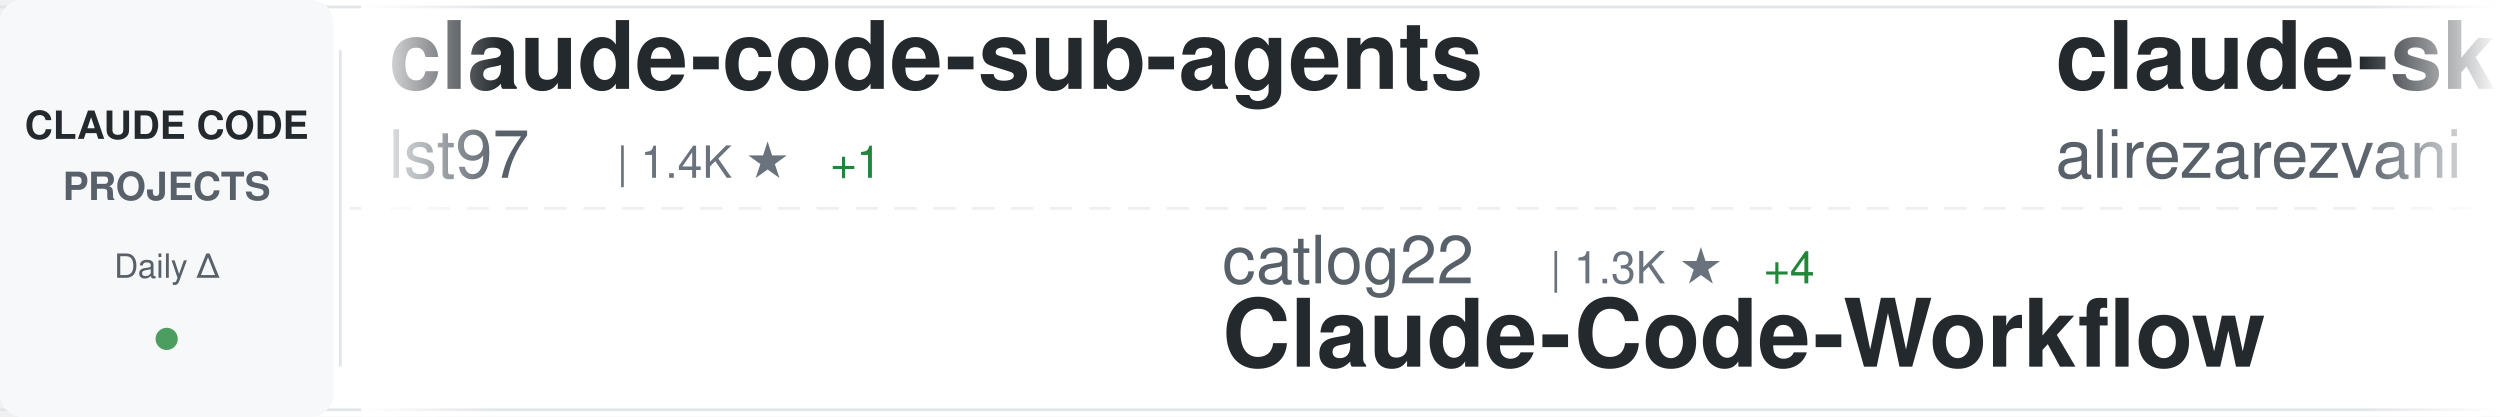
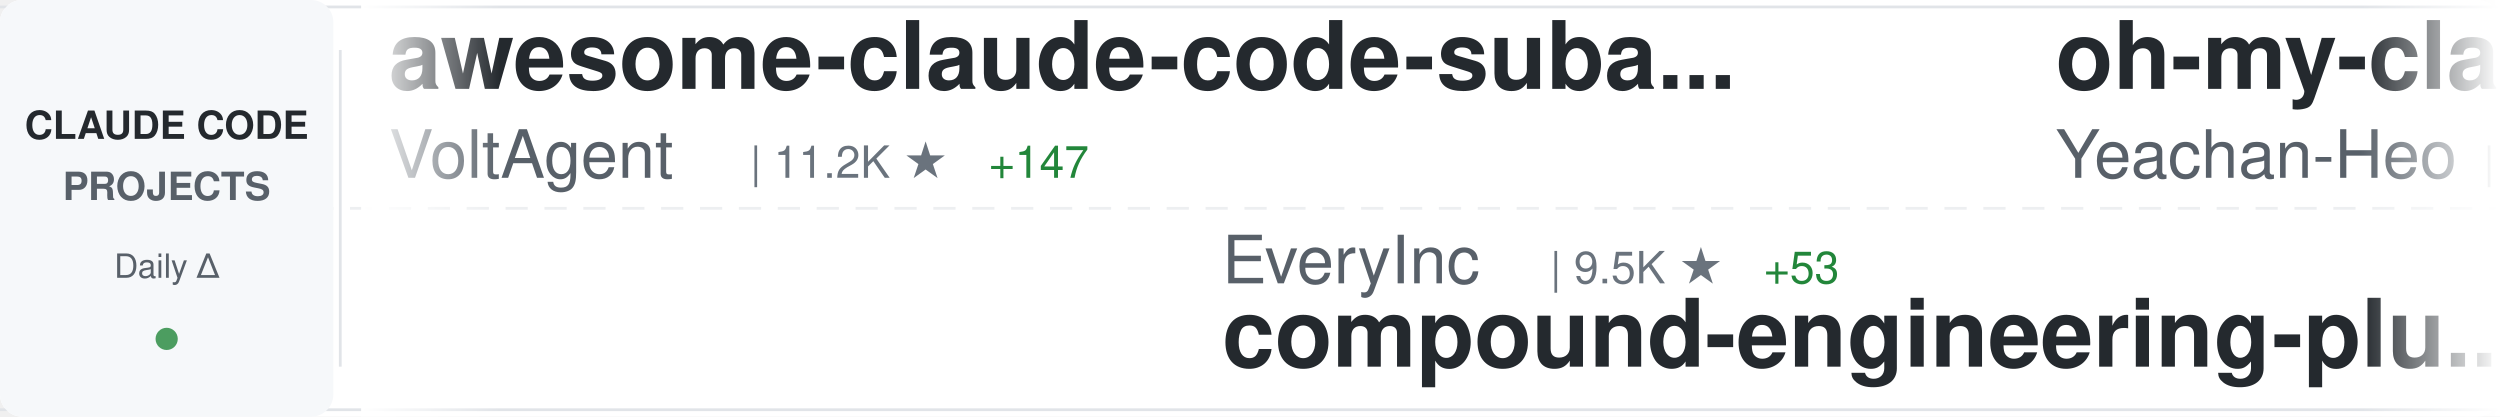
<svg xmlns="http://www.w3.org/2000/svg" width="900" height="150">
  <defs>
    <linearGradient id="awesomeLeftFade" x1="0%" y1="0%" x2="100%" y2="0%">
      <stop offset="0%" style="stop-color:#ffffff;stop-opacity:1" />
      <stop offset="100%" style="stop-color:#ffffff;stop-opacity:0" />
    </linearGradient>
    <linearGradient id="awesomeRightFade" x1="0%" y1="0%" x2="100%" y2="0%">
      <stop offset="0%" style="stop-color:#ffffff;stop-opacity:0" />
      <stop offset="100%" style="stop-color:#ffffff;stop-opacity:1" />
    </linearGradient>
  </defs>
  <rect width="900" height="150" fill="#ffffff" rx="8" />
  <rect x="0" y="2" width="900" height="1" fill="#e1e4e8" />
  <rect x="0" y="147" width="900" height="1" fill="#e1e4e8" />
  <line x1="0" y1="75" x2="900" y2="75" stroke="#e1e4e8" stroke-width="1" stroke-dasharray="8 6" opacity="0.6" />
  <rect x="0" y="0" width="120" height="150" fill="#f6f8fa" rx="8" />
  <text x="60" y="50" font-family="-apple-system, BlinkMacSystemFont, 'Segoe UI', Helvetica, Arial, sans-serif" font-size="14" font-weight="600" fill="#24292e" text-anchor="middle">CLAUDE CODE</text>
  <text x="60" y="72" font-family="-apple-system, BlinkMacSystemFont, 'Segoe UI', Helvetica, Arial, sans-serif" font-size="14" font-weight="600" fill="#586069" text-anchor="middle">PROJECTS</text>
  <text x="60" y="100" font-family="-apple-system, BlinkMacSystemFont, 'Segoe UI', Helvetica, Arial, sans-serif" font-size="12" font-weight="500" fill="#586069" text-anchor="middle">Daily Δ</text>
  <circle cx="60" cy="122" r="4" fill="#22863a" opacity="0.8" />
  <rect x="122" y="18" width="1" height="114" fill="#e1e4e8" />
  <clipPath id="awesomeTickerClip">
    <rect x="130" y="0" width="770" height="150" />
  </clipPath>
  <g clip-path="url(#awesomeTickerClip)">
    <g id="awesomeTickerItems">
      <animateTransform attributeName="transform" attributeType="XML" type="translate" from="0 0" to="-3000 0" dur="54s" repeatCount="indefinite" />
      <g transform="translate(0, 0)">
-         <text x="140" y="32" font-family="-apple-system, BlinkMacSystemFont, 'Segoe UI', Helvetica, Arial, sans-serif" font-size="34" font-weight="600" fill="#24292e">claude-code-sub-agents</text>
-         <text x="140" y="64" font-family="-apple-system, BlinkMacSystemFont, 'Segoe UI', Helvetica, Arial, sans-serif" font-size="24" font-weight="400" fill="#586069">lst97</text>
-         <text x="222" y="64" font-family="-apple-system, BlinkMacSystemFont, 'Segoe UI', Helvetica, Arial, sans-serif" font-size="16" font-weight="500" fill="#6a737d">| 1.4K ★</text>
-         <text x="299" y="64" font-family="-apple-system, BlinkMacSystemFont, 'Segoe UI', Helvetica, Arial, sans-serif" font-size="16" font-weight="500" fill="#22863a"> +1</text>
+         <text x="140" y="32" font-family="-apple-system, BlinkMacSystemFont, 'Segoe UI', Helvetica, Arial, sans-serif" font-size="34" font-weight="600" fill="#24292e">awesome-claude-code-suba...</text>
+         <text x="140" y="64" font-family="-apple-system, BlinkMacSystemFont, 'Segoe UI', Helvetica, Arial, sans-serif" font-size="24" font-weight="400" fill="#586069">VoltAgent</text>
+         <text x="270" y="64" font-family="-apple-system, BlinkMacSystemFont, 'Segoe UI', Helvetica, Arial, sans-serif" font-size="16" font-weight="500" fill="#6a737d">| 11.2K ★</text>
+         <text x="356" y="64" font-family="-apple-system, BlinkMacSystemFont, 'Segoe UI', Helvetica, Arial, sans-serif" font-size="16" font-weight="500" fill="#22863a"> +147</text>
      </g>
      <g transform="translate(300, 0)">
-         <text x="140" y="102" font-family="-apple-system, BlinkMacSystemFont, 'Segoe UI', Helvetica, Arial, sans-serif" font-size="24" font-weight="400" fill="#586069">catlog22</text>
-         <text x="258" y="102" font-family="-apple-system, BlinkMacSystemFont, 'Segoe UI', Helvetica, Arial, sans-serif" font-size="16" font-weight="500" fill="#6a737d">| 1.3K ★</text>
-         <text x="335" y="102" font-family="-apple-system, BlinkMacSystemFont, 'Segoe UI', Helvetica, Arial, sans-serif" font-size="16" font-weight="500" fill="#22863a"> +4</text>
-         <text x="140" y="132" font-family="-apple-system, BlinkMacSystemFont, 'Segoe UI', Helvetica, Arial, sans-serif" font-size="34" font-weight="600" fill="#24292e">Claude-Code-Workflow</text>
+         <text x="140" y="102" font-family="-apple-system, BlinkMacSystemFont, 'Segoe UI', Helvetica, Arial, sans-serif" font-size="24" font-weight="400" fill="#586069">EveryInc</text>
+         <text x="258" y="102" font-family="-apple-system, BlinkMacSystemFont, 'Segoe UI', Helvetica, Arial, sans-serif" font-size="16" font-weight="500" fill="#6a737d">| 9.5K ★</text>
+         <text x="335" y="102" font-family="-apple-system, BlinkMacSystemFont, 'Segoe UI', Helvetica, Arial, sans-serif" font-size="16" font-weight="500" fill="#22863a"> +53</text>
+         <text x="140" y="132" font-family="-apple-system, BlinkMacSystemFont, 'Segoe UI', Helvetica, Arial, sans-serif" font-size="34" font-weight="600" fill="#24292e">compound-engineering-plu...</text>
      </g>
      <g transform="translate(600, 0)">
+         <text x="140" y="32" font-family="-apple-system, BlinkMacSystemFont, 'Segoe UI', Helvetica, Arial, sans-serif" font-size="34" font-weight="600" fill="#24292e">oh-my-claudecode</text>
+         <text x="140" y="64" font-family="-apple-system, BlinkMacSystemFont, 'Segoe UI', Helvetica, Arial, sans-serif" font-size="24" font-weight="400" fill="#586069">Yeachan-Heo</text>
+         <text x="294" y="64" font-family="-apple-system, BlinkMacSystemFont, 'Segoe UI', Helvetica, Arial, sans-serif" font-size="16" font-weight="500" fill="#6a737d">| 7.2K ★</text>
+         <text x="371" y="64" font-family="-apple-system, BlinkMacSystemFont, 'Segoe UI', Helvetica, Arial, sans-serif" font-size="16" font-weight="500" fill="#22863a"> +200</text>
+       </g>
+       <g transform="translate(900, 0)">
+         <text x="140" y="102" font-family="-apple-system, BlinkMacSystemFont, 'Segoe UI', Helvetica, Arial, sans-serif" font-size="24" font-weight="400" fill="#586069">cixingguangming55555</text>
+         <text x="402" y="102" font-family="-apple-system, BlinkMacSystemFont, 'Segoe UI', Helvetica, Arial, sans-serif" font-size="16" font-weight="500" fill="#6a737d">| 2.5K ★</text>
+         <text x="140" y="132" font-family="-apple-system, BlinkMacSystemFont, 'Segoe UI', Helvetica, Arial, sans-serif" font-size="34" font-weight="600" fill="#24292e">wechat-bot</text>
+       </g>
+       <g transform="translate(1200, 0)">
        <text x="140" y="32" font-family="-apple-system, BlinkMacSystemFont, 'Segoe UI', Helvetica, Arial, sans-serif" font-size="34" font-weight="600" fill="#24292e">claude-skills</text>
        <text x="140" y="64" font-family="-apple-system, BlinkMacSystemFont, 'Segoe UI', Helvetica, Arial, sans-serif" font-size="24" font-weight="400" fill="#586069">alirezarezvani</text>
        <text x="330" y="64" font-family="-apple-system, BlinkMacSystemFont, 'Segoe UI', Helvetica, Arial, sans-serif" font-size="16" font-weight="500" fill="#6a737d">| 1.9K ★</text>
-         <text x="407" y="64" font-family="-apple-system, BlinkMacSystemFont, 'Segoe UI', Helvetica, Arial, sans-serif" font-size="16" font-weight="500" fill="#22863a"> +8</text>
-       </g>
-       <g transform="translate(900, 0)">
-         <text x="140" y="102" font-family="-apple-system, BlinkMacSystemFont, 'Segoe UI', Helvetica, Arial, sans-serif" font-size="24" font-weight="400" fill="#586069">farion1231</text>
-         <text x="282" y="102" font-family="-apple-system, BlinkMacSystemFont, 'Segoe UI', Helvetica, Arial, sans-serif" font-size="16" font-weight="500" fill="#6a737d">| 19.4K ★</text>
-         <text x="368" y="102" font-family="-apple-system, BlinkMacSystemFont, 'Segoe UI', Helvetica, Arial, sans-serif" font-size="16" font-weight="500" fill="#22863a"> +142</text>
-         <text x="140" y="132" font-family="-apple-system, BlinkMacSystemFont, 'Segoe UI', Helvetica, Arial, sans-serif" font-size="34" font-weight="600" fill="#24292e">cc-switch</text>
-       </g>
-       <g transform="translate(1200, 0)">
-         <text x="140" y="32" font-family="-apple-system, BlinkMacSystemFont, 'Segoe UI', Helvetica, Arial, sans-serif" font-size="34" font-weight="600" fill="#24292e">claude-code-spec-workflo...</text>
-         <text x="140" y="64" font-family="-apple-system, BlinkMacSystemFont, 'Segoe UI', Helvetica, Arial, sans-serif" font-size="24" font-weight="400" fill="#586069">Pimzino</text>
-         <text x="246" y="64" font-family="-apple-system, BlinkMacSystemFont, 'Segoe UI', Helvetica, Arial, sans-serif" font-size="16" font-weight="500" fill="#6a737d">| 3.4K ★</text>
-         <text x="323" y="64" font-family="-apple-system, BlinkMacSystemFont, 'Segoe UI', Helvetica, Arial, sans-serif" font-size="16" font-weight="500" fill="#22863a"> +2</text>
+         <text x="407" y="64" font-family="-apple-system, BlinkMacSystemFont, 'Segoe UI', Helvetica, Arial, sans-serif" font-size="16" font-weight="500" fill="#22863a"> +5</text>
      </g>
      <g transform="translate(1500, 0)">
-         <text x="140" y="102" font-family="-apple-system, BlinkMacSystemFont, 'Segoe UI', Helvetica, Arial, sans-serif" font-size="24" font-weight="400" fill="#586069">nishimoto265</text>
-         <text x="306" y="102" font-family="-apple-system, BlinkMacSystemFont, 'Segoe UI', Helvetica, Arial, sans-serif" font-size="16" font-weight="500" fill="#6a737d">| 493 ★</text>
-         <text x="374" y="102" font-family="-apple-system, BlinkMacSystemFont, 'Segoe UI', Helvetica, Arial, sans-serif" font-size="16" font-weight="500" fill="#22863a"> +1</text>
-         <text x="140" y="132" font-family="-apple-system, BlinkMacSystemFont, 'Segoe UI', Helvetica, Arial, sans-serif" font-size="34" font-weight="600" fill="#24292e">Claude-Code-Communicatio...</text>
+         <text x="140" y="102" font-family="-apple-system, BlinkMacSystemFont, 'Segoe UI', Helvetica, Arial, sans-serif" font-size="24" font-weight="400" fill="#586069">anthropics</text>
+         <text x="282" y="102" font-family="-apple-system, BlinkMacSystemFont, 'Segoe UI', Helvetica, Arial, sans-serif" font-size="16" font-weight="500" fill="#6a737d">| 3.2K ★</text>
+         <text x="359" y="102" font-family="-apple-system, BlinkMacSystemFont, 'Segoe UI', Helvetica, Arial, sans-serif" font-size="16" font-weight="500" fill="#22863a"> +63</text>
+         <text x="140" y="132" font-family="-apple-system, BlinkMacSystemFont, 'Segoe UI', Helvetica, Arial, sans-serif" font-size="34" font-weight="600" fill="#24292e">claude-code-security-rev...</text>
      </g>
      <g transform="translate(1800, 0)">
-         <text x="140" y="32" font-family="-apple-system, BlinkMacSystemFont, 'Segoe UI', Helvetica, Arial, sans-serif" font-size="34" font-weight="600" fill="#24292e">claude-agent-sdk-python</text>
-         <text x="140" y="64" font-family="-apple-system, BlinkMacSystemFont, 'Segoe UI', Helvetica, Arial, sans-serif" font-size="24" font-weight="400" fill="#586069">anthropics</text>
-         <text x="282" y="64" font-family="-apple-system, BlinkMacSystemFont, 'Segoe UI', Helvetica, Arial, sans-serif" font-size="16" font-weight="500" fill="#6a737d">| 4.9K ★</text>
-         <text x="359" y="64" font-family="-apple-system, BlinkMacSystemFont, 'Segoe UI', Helvetica, Arial, sans-serif" font-size="16" font-weight="500" fill="#22863a"> +10</text>
+         <text x="140" y="32" font-family="-apple-system, BlinkMacSystemFont, 'Segoe UI', Helvetica, Arial, sans-serif" font-size="34" font-weight="600" fill="#24292e">claude-code-prompt-impro...</text>
+         <text x="140" y="64" font-family="-apple-system, BlinkMacSystemFont, 'Segoe UI', Helvetica, Arial, sans-serif" font-size="24" font-weight="400" fill="#586069">severity1</text>
+         <text x="270" y="64" font-family="-apple-system, BlinkMacSystemFont, 'Segoe UI', Helvetica, Arial, sans-serif" font-size="16" font-weight="500" fill="#6a737d">| 1.1K ★</text>
+         <text x="347" y="64" font-family="-apple-system, BlinkMacSystemFont, 'Segoe UI', Helvetica, Arial, sans-serif" font-size="16" font-weight="500" fill="#22863a"> +3</text>
      </g>
      <g transform="translate(2100, 0)">
-         <text x="140" y="102" font-family="-apple-system, BlinkMacSystemFont, 'Segoe UI', Helvetica, Arial, sans-serif" font-size="24" font-weight="400" fill="#586069">lyconear</text>
-         <text x="258" y="102" font-family="-apple-system, BlinkMacSystemFont, 'Segoe UI', Helvetica, Arial, sans-serif" font-size="16" font-weight="500" fill="#6a737d">| 4 ★</text>
-         <text x="140" y="132" font-family="-apple-system, BlinkMacSystemFont, 'Segoe UI', Helvetica, Arial, sans-serif" font-size="34" font-weight="600" fill="#24292e">Claude-Code</text>
+         <text x="140" y="102" font-family="-apple-system, BlinkMacSystemFont, 'Segoe UI', Helvetica, Arial, sans-serif" font-size="24" font-weight="400" fill="#586069">davila7</text>
+         <text x="246" y="102" font-family="-apple-system, BlinkMacSystemFont, 'Segoe UI', Helvetica, Arial, sans-serif" font-size="16" font-weight="500" fill="#6a737d">| 21.2K ★</text>
+         <text x="332" y="102" font-family="-apple-system, BlinkMacSystemFont, 'Segoe UI', Helvetica, Arial, sans-serif" font-size="16" font-weight="500" fill="#22863a"> +58</text>
+         <text x="140" y="132" font-family="-apple-system, BlinkMacSystemFont, 'Segoe UI', Helvetica, Arial, sans-serif" font-size="34" font-weight="600" fill="#24292e">claude-code-templates</text>
      </g>
      <g transform="translate(2400, 0)">
-         <text x="140" y="32" font-family="-apple-system, BlinkMacSystemFont, 'Segoe UI', Helvetica, Arial, sans-serif" font-size="34" font-weight="600" fill="#24292e">my-claude-code-setup</text>
-         <text x="140" y="64" font-family="-apple-system, BlinkMacSystemFont, 'Segoe UI', Helvetica, Arial, sans-serif" font-size="24" font-weight="400" fill="#586069">centminmod</text>
-         <text x="282" y="64" font-family="-apple-system, BlinkMacSystemFont, 'Segoe UI', Helvetica, Arial, sans-serif" font-size="16" font-weight="500" fill="#6a737d">| 1.9K ★</text>
-         <text x="359" y="64" font-family="-apple-system, BlinkMacSystemFont, 'Segoe UI', Helvetica, Arial, sans-serif" font-size="16" font-weight="500" fill="#22863a"> +5</text>
+         <text x="140" y="32" font-family="-apple-system, BlinkMacSystemFont, 'Segoe UI', Helvetica, Arial, sans-serif" font-size="34" font-weight="600" fill="#24292e">openskills</text>
+         <text x="140" y="64" font-family="-apple-system, BlinkMacSystemFont, 'Segoe UI', Helvetica, Arial, sans-serif" font-size="24" font-weight="400" fill="#586069">numman-ali</text>
+         <text x="282" y="64" font-family="-apple-system, BlinkMacSystemFont, 'Segoe UI', Helvetica, Arial, sans-serif" font-size="16" font-weight="500" fill="#6a737d">| 8.4K ★</text>
+         <text x="359" y="64" font-family="-apple-system, BlinkMacSystemFont, 'Segoe UI', Helvetica, Arial, sans-serif" font-size="16" font-weight="500" fill="#22863a"> +42</text>
      </g>
      <g transform="translate(2700, 0)">
-         <text x="140" y="102" font-family="-apple-system, BlinkMacSystemFont, 'Segoe UI', Helvetica, Arial, sans-serif" font-size="24" font-weight="400" fill="#586069">snarktank</text>
-         <text x="270" y="102" font-family="-apple-system, BlinkMacSystemFont, 'Segoe UI', Helvetica, Arial, sans-serif" font-size="16" font-weight="500" fill="#6a737d">| 11.0K ★</text>
-         <text x="356" y="102" font-family="-apple-system, BlinkMacSystemFont, 'Segoe UI', Helvetica, Arial, sans-serif" font-size="16" font-weight="500" fill="#22863a"> +82</text>
-         <text x="140" y="132" font-family="-apple-system, BlinkMacSystemFont, 'Segoe UI', Helvetica, Arial, sans-serif" font-size="34" font-weight="600" fill="#24292e">ralph</text>
+         <text x="140" y="102" font-family="-apple-system, BlinkMacSystemFont, 'Segoe UI', Helvetica, Arial, sans-serif" font-size="24" font-weight="400" fill="#586069">jarrodwatts</text>
+         <text x="294" y="102" font-family="-apple-system, BlinkMacSystemFont, 'Segoe UI', Helvetica, Arial, sans-serif" font-size="16" font-weight="500" fill="#6a737d">| 944 ★</text>
+         <text x="140" y="132" font-family="-apple-system, BlinkMacSystemFont, 'Segoe UI', Helvetica, Arial, sans-serif" font-size="34" font-weight="600" fill="#24292e">claude-code-config</text>
      </g>
      <g transform="translate(3000, 0)">
-         <text x="140" y="32" font-family="-apple-system, BlinkMacSystemFont, 'Segoe UI', Helvetica, Arial, sans-serif" font-size="34" font-weight="600" fill="#24292e">claude-code-sub-agents</text>
-         <text x="140" y="64" font-family="-apple-system, BlinkMacSystemFont, 'Segoe UI', Helvetica, Arial, sans-serif" font-size="24" font-weight="400" fill="#586069">lst97</text>
-         <text x="222" y="64" font-family="-apple-system, BlinkMacSystemFont, 'Segoe UI', Helvetica, Arial, sans-serif" font-size="16" font-weight="500" fill="#6a737d">| 1.4K ★</text>
-         <text x="299" y="64" font-family="-apple-system, BlinkMacSystemFont, 'Segoe UI', Helvetica, Arial, sans-serif" font-size="16" font-weight="500" fill="#22863a"> +1</text>
+         <text x="140" y="32" font-family="-apple-system, BlinkMacSystemFont, 'Segoe UI', Helvetica, Arial, sans-serif" font-size="34" font-weight="600" fill="#24292e">awesome-claude-code-suba...</text>
+         <text x="140" y="64" font-family="-apple-system, BlinkMacSystemFont, 'Segoe UI', Helvetica, Arial, sans-serif" font-size="24" font-weight="400" fill="#586069">VoltAgent</text>
+         <text x="270" y="64" font-family="-apple-system, BlinkMacSystemFont, 'Segoe UI', Helvetica, Arial, sans-serif" font-size="16" font-weight="500" fill="#6a737d">| 11.2K ★</text>
+         <text x="356" y="64" font-family="-apple-system, BlinkMacSystemFont, 'Segoe UI', Helvetica, Arial, sans-serif" font-size="16" font-weight="500" fill="#22863a"> +147</text>
      </g>
      <g transform="translate(3300, 0)">
-         <text x="140" y="102" font-family="-apple-system, BlinkMacSystemFont, 'Segoe UI', Helvetica, Arial, sans-serif" font-size="24" font-weight="400" fill="#586069">catlog22</text>
-         <text x="258" y="102" font-family="-apple-system, BlinkMacSystemFont, 'Segoe UI', Helvetica, Arial, sans-serif" font-size="16" font-weight="500" fill="#6a737d">| 1.3K ★</text>
-         <text x="335" y="102" font-family="-apple-system, BlinkMacSystemFont, 'Segoe UI', Helvetica, Arial, sans-serif" font-size="16" font-weight="500" fill="#22863a"> +4</text>
-         <text x="140" y="132" font-family="-apple-system, BlinkMacSystemFont, 'Segoe UI', Helvetica, Arial, sans-serif" font-size="34" font-weight="600" fill="#24292e">Claude-Code-Workflow</text>
+         <text x="140" y="102" font-family="-apple-system, BlinkMacSystemFont, 'Segoe UI', Helvetica, Arial, sans-serif" font-size="24" font-weight="400" fill="#586069">EveryInc</text>
+         <text x="258" y="102" font-family="-apple-system, BlinkMacSystemFont, 'Segoe UI', Helvetica, Arial, sans-serif" font-size="16" font-weight="500" fill="#6a737d">| 9.5K ★</text>
+         <text x="335" y="102" font-family="-apple-system, BlinkMacSystemFont, 'Segoe UI', Helvetica, Arial, sans-serif" font-size="16" font-weight="500" fill="#22863a"> +53</text>
+         <text x="140" y="132" font-family="-apple-system, BlinkMacSystemFont, 'Segoe UI', Helvetica, Arial, sans-serif" font-size="34" font-weight="600" fill="#24292e">compound-engineering-plu...</text>
      </g>
      <g transform="translate(3600, 0)">
-         <text x="140" y="32" font-family="-apple-system, BlinkMacSystemFont, 'Segoe UI', Helvetica, Arial, sans-serif" font-size="34" font-weight="600" fill="#24292e">claude-skills</text>
-         <text x="140" y="64" font-family="-apple-system, BlinkMacSystemFont, 'Segoe UI', Helvetica, Arial, sans-serif" font-size="24" font-weight="400" fill="#586069">alirezarezvani</text>
-         <text x="330" y="64" font-family="-apple-system, BlinkMacSystemFont, 'Segoe UI', Helvetica, Arial, sans-serif" font-size="16" font-weight="500" fill="#6a737d">| 1.9K ★</text>
-         <text x="407" y="64" font-family="-apple-system, BlinkMacSystemFont, 'Segoe UI', Helvetica, Arial, sans-serif" font-size="16" font-weight="500" fill="#22863a"> +8</text>
+         <text x="140" y="32" font-family="-apple-system, BlinkMacSystemFont, 'Segoe UI', Helvetica, Arial, sans-serif" font-size="34" font-weight="600" fill="#24292e">oh-my-claudecode</text>
+         <text x="140" y="64" font-family="-apple-system, BlinkMacSystemFont, 'Segoe UI', Helvetica, Arial, sans-serif" font-size="24" font-weight="400" fill="#586069">Yeachan-Heo</text>
+         <text x="294" y="64" font-family="-apple-system, BlinkMacSystemFont, 'Segoe UI', Helvetica, Arial, sans-serif" font-size="16" font-weight="500" fill="#6a737d">| 7.2K ★</text>
+         <text x="371" y="64" font-family="-apple-system, BlinkMacSystemFont, 'Segoe UI', Helvetica, Arial, sans-serif" font-size="16" font-weight="500" fill="#22863a"> +200</text>
      </g>
      <g transform="translate(3900, 0)">
-         <text x="140" y="102" font-family="-apple-system, BlinkMacSystemFont, 'Segoe UI', Helvetica, Arial, sans-serif" font-size="24" font-weight="400" fill="#586069">farion1231</text>
-         <text x="282" y="102" font-family="-apple-system, BlinkMacSystemFont, 'Segoe UI', Helvetica, Arial, sans-serif" font-size="16" font-weight="500" fill="#6a737d">| 19.4K ★</text>
-         <text x="368" y="102" font-family="-apple-system, BlinkMacSystemFont, 'Segoe UI', Helvetica, Arial, sans-serif" font-size="16" font-weight="500" fill="#22863a"> +142</text>
-         <text x="140" y="132" font-family="-apple-system, BlinkMacSystemFont, 'Segoe UI', Helvetica, Arial, sans-serif" font-size="34" font-weight="600" fill="#24292e">cc-switch</text>
+         <text x="140" y="102" font-family="-apple-system, BlinkMacSystemFont, 'Segoe UI', Helvetica, Arial, sans-serif" font-size="24" font-weight="400" fill="#586069">cixingguangming55555</text>
+         <text x="402" y="102" font-family="-apple-system, BlinkMacSystemFont, 'Segoe UI', Helvetica, Arial, sans-serif" font-size="16" font-weight="500" fill="#6a737d">| 2.5K ★</text>
+         <text x="140" y="132" font-family="-apple-system, BlinkMacSystemFont, 'Segoe UI', Helvetica, Arial, sans-serif" font-size="34" font-weight="600" fill="#24292e">wechat-bot</text>
      </g>
    </g>
  </g>
  <rect x="130" y="0" width="50" height="150" fill="url(#awesomeLeftFade)" />
  <rect x="850" y="0" width="50" height="150" fill="url(#awesomeRightFade)" />
</svg>
